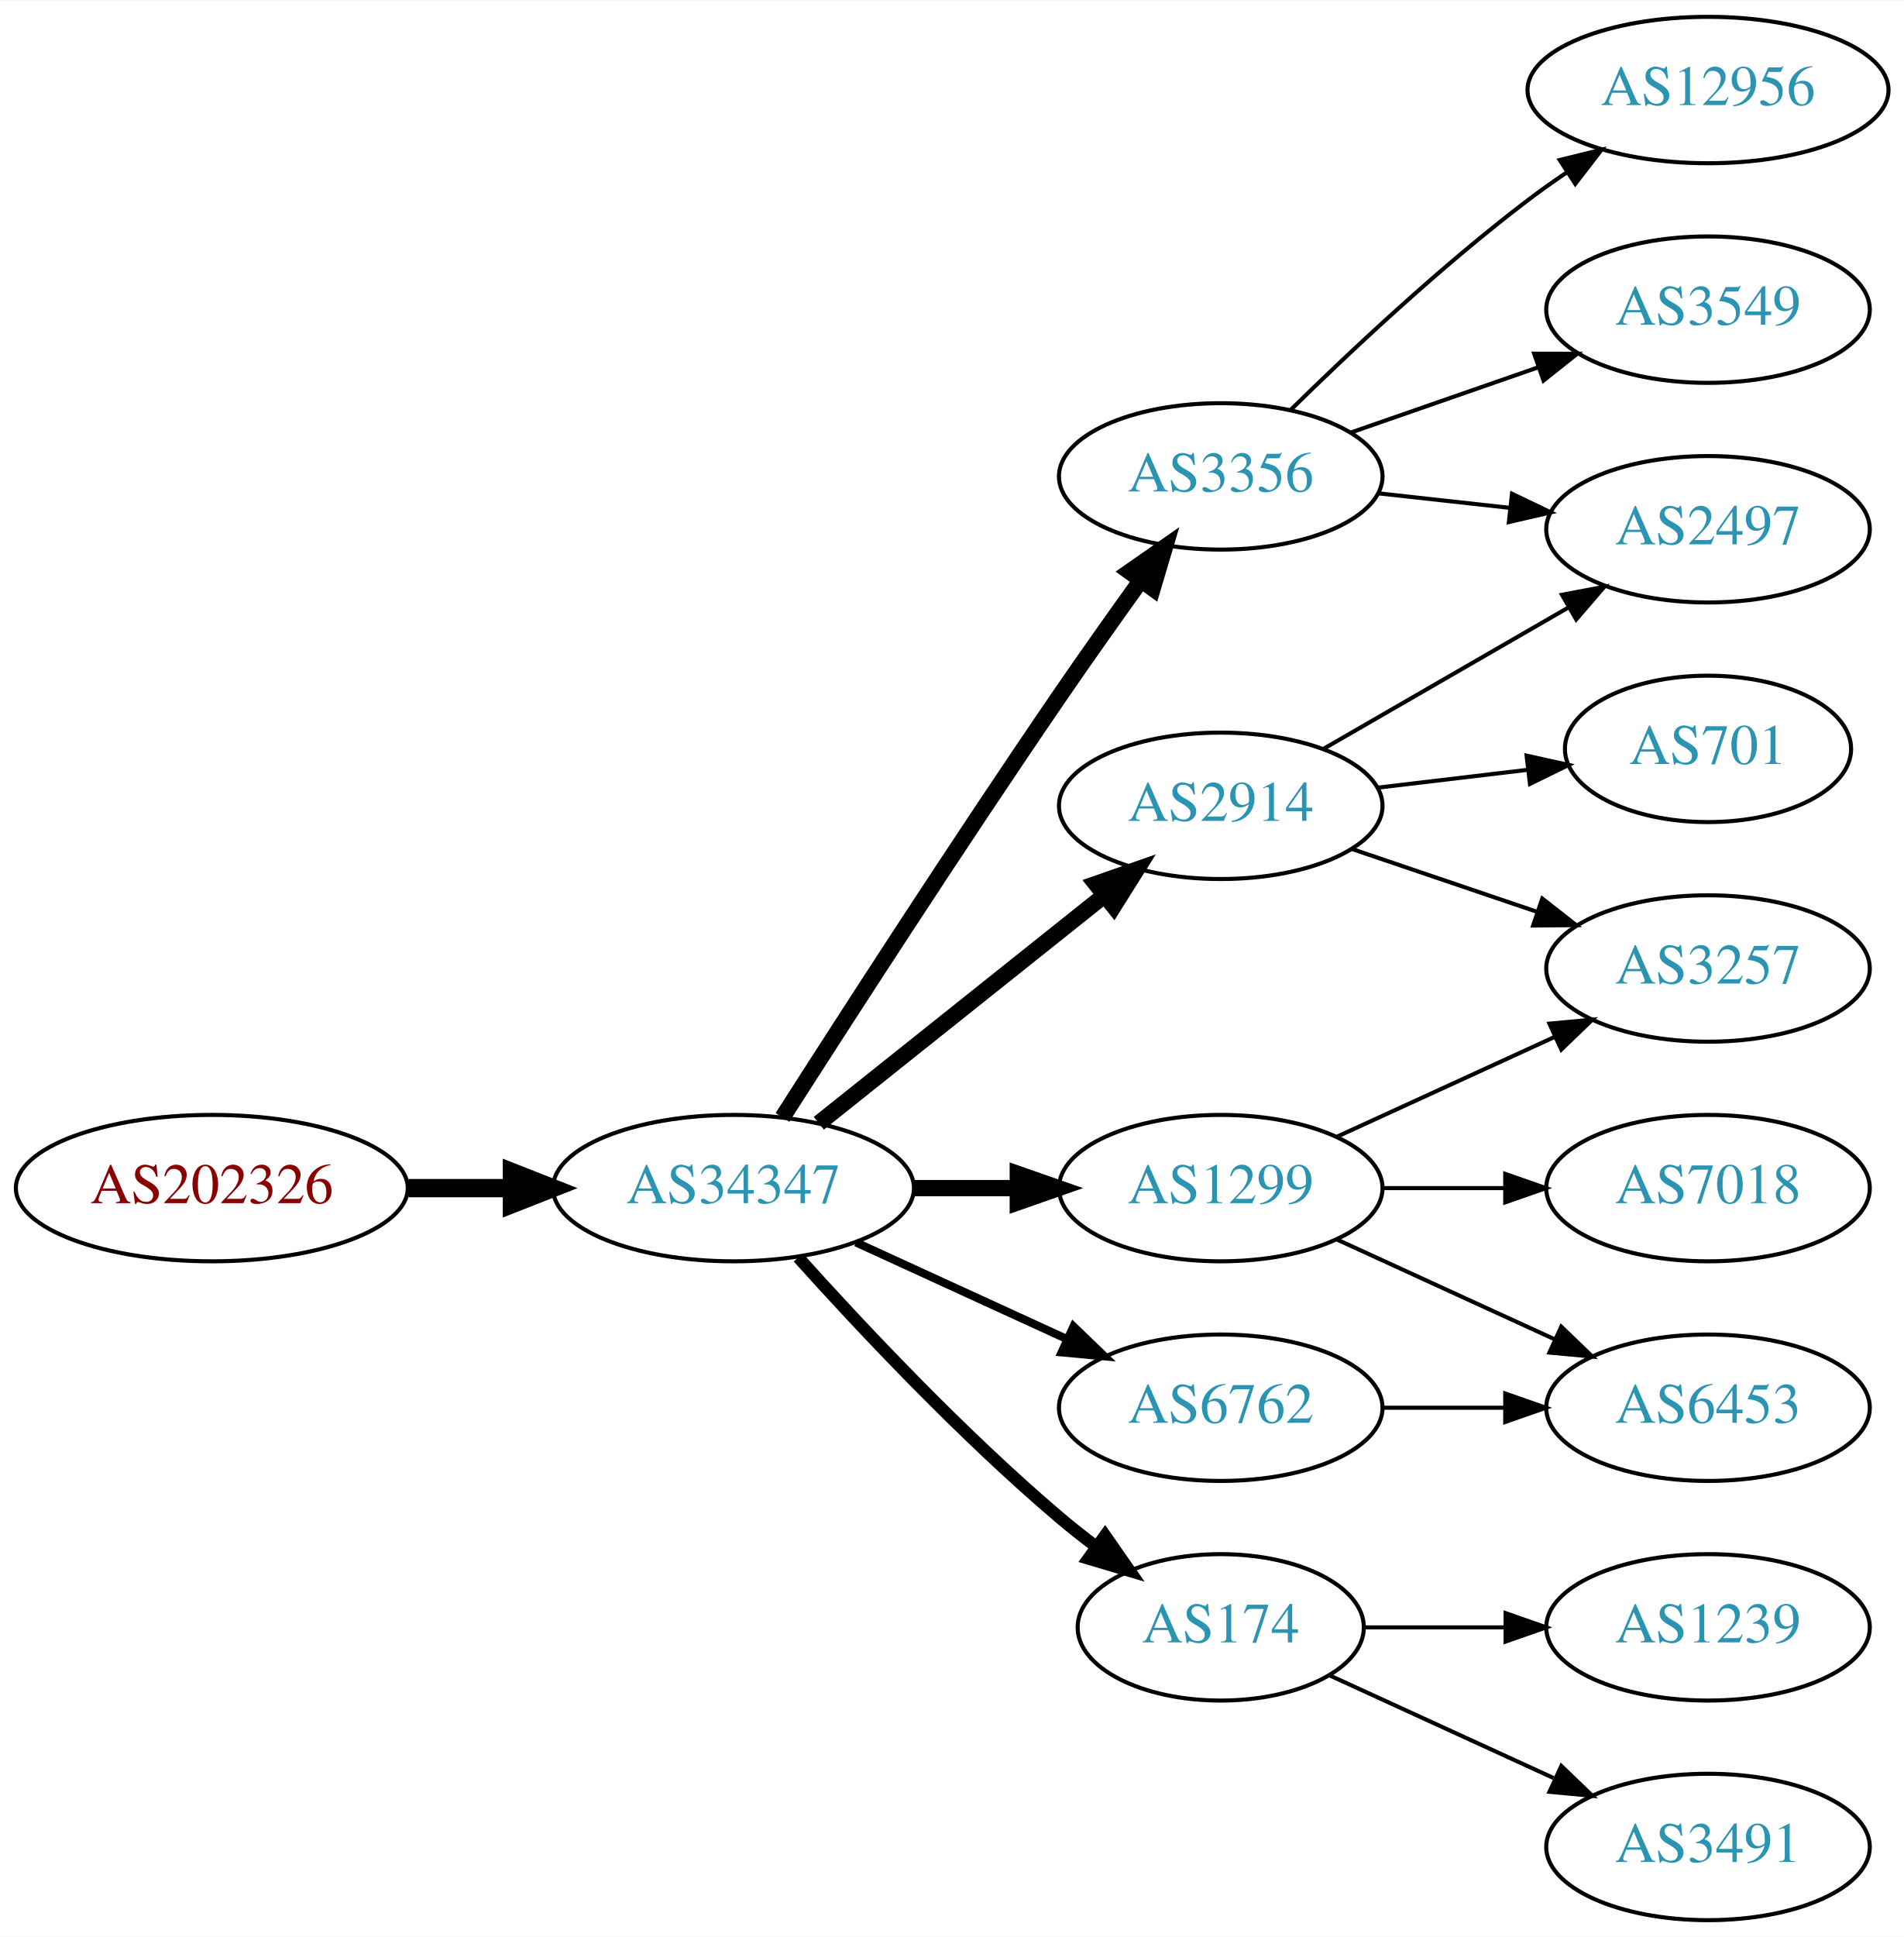
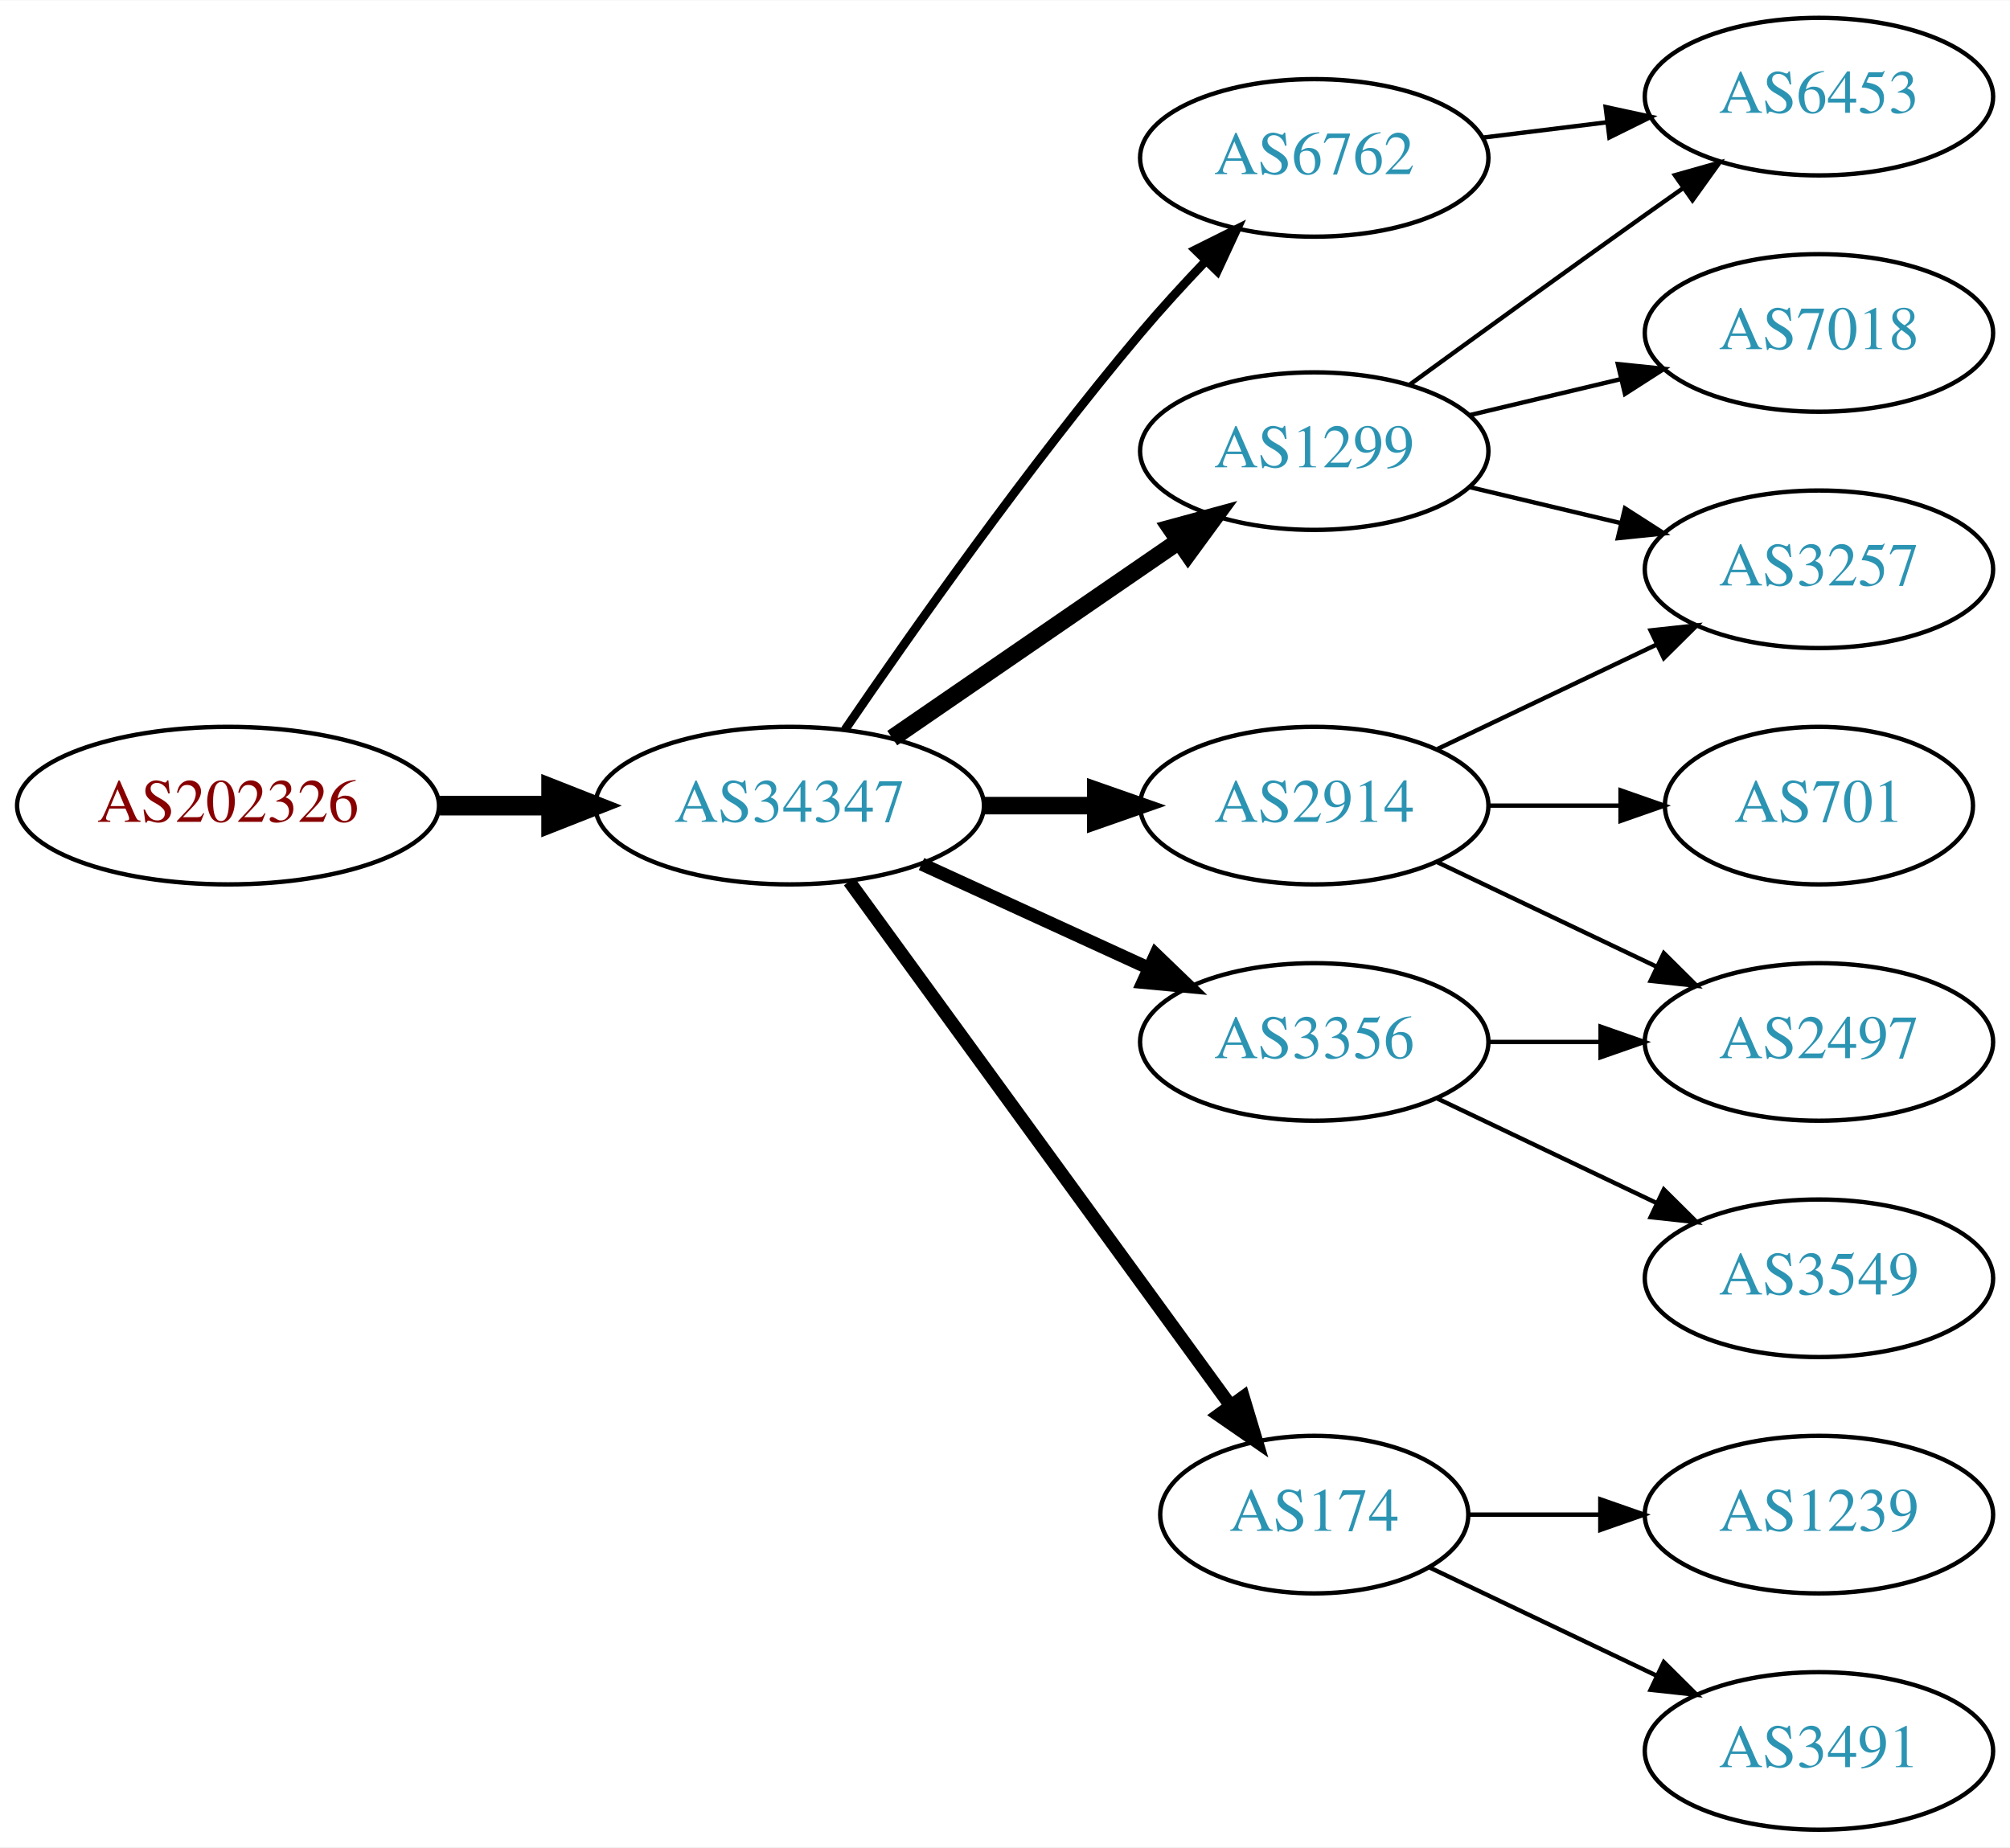
- <svg xmlns="http://www.w3.org/2000/svg" xmlns:xlink="http://www.w3.org/1999/xlink" width="468pt" height="476pt" viewBox="0.00 0.00 468.27 476.00">
-   <g id="graph0" class="graph" transform="scale(1 1) rotate(0) translate(4 472)">
-     <polygon fill="white" stroke="none" points="-4,4 -4,-472 464.269,-472 464.269,4 -4,4" />
+ <svg xmlns="http://www.w3.org/2000/svg" xmlns:xlink="http://www.w3.org/1999/xlink" width="459pt" height="422pt" viewBox="0.00 0.00 459.17 422.00">
+   <g id="graph0" class="graph" transform="scale(1 1) rotate(0) translate(4 418)">
+     <polygon fill="white" stroke="none" points="-4,4 -4,-418 455.17,-418 455.17,4 -4,4" />
    <g id="node1" class="node">
      <g id="a_node1">
        <a xlink:href="/asn/202326" xlink:title="AS202326 ~ odissea [AT]">
-           <ellipse fill="#ffffff" stroke="black" cx="48.096" cy="-180" rx="48.192" ry="18" />
-           <text text-anchor="middle" x="48.096" y="-176.3" font-family="Times,serif" font-size="14.00" fill="#880000">AS202326</text>
+           <ellipse fill="#ffffff" stroke="black" cx="48.096" cy="-234" rx="48.192" ry="18" />
+           <text text-anchor="middle" x="48.096" y="-230.3" font-family="Times,serif" font-size="14.00" fill="#880000">AS202326</text>
        </a>
      </g>
    </g>
    <g id="node2" class="node">
      <g id="a_node2">
        <a xlink:href="/asn/34347" xlink:title="AS34347 ~ Stadtwerke Hall in Tirol GmbH [AT]">
-           <ellipse fill="#ffffff" stroke="black" cx="176.388" cy="-180" rx="44.393" ry="18" />
-           <text text-anchor="middle" x="176.388" y="-176.3" font-family="Times,serif" font-size="14.00" fill="#2c94b3">AS34347</text>
+           <ellipse fill="#ffffff" stroke="black" cx="176.388" cy="-234" rx="44.393" ry="18" />
+           <text text-anchor="middle" x="176.388" y="-230.3" font-family="Times,serif" font-size="14.00" fill="#2c94b3">AS34347</text>
        </a>
      </g>
    </g>
    <g id="edge1" class="edge">
-       <path fill="none" stroke="black" stroke-width="4.5" d="M96.481,-180C104.742,-180 113.386,-180 121.799,-180" />
-       <polygon fill="black" stroke="black" stroke-width="4.5" points="121.904,-183.938 131.904,-180 121.904,-176.063 121.904,-183.938" />
+       <path fill="none" stroke="black" stroke-width="4.5" d="M96.481,-234C104.742,-234 113.386,-234 121.799,-234" />
+       <polygon fill="black" stroke="black" stroke-width="4.5" points="121.904,-237.938 131.904,-234 121.904,-230.063 121.904,-237.938" />
    </g>
    <g id="node3" class="node">
      <g id="a_node3">
-         <a xlink:href="/asn/2914" xlink:title="AS2914 ~ NTT America, Inc. [US]">
-           <ellipse fill="#ffffff" stroke="black" cx="296.23" cy="-274" rx="39.794" ry="18" />
-           <text text-anchor="middle" x="296.23" y="-270.3" font-family="Times,serif" font-size="14.00" fill="#2c94b3">AS2914</text>
+         <a xlink:href="/asn/1299" xlink:title="AS1299 ~ Telia Carrier [EU]">
+           <ellipse fill="#ffffff" stroke="black" cx="296.23" cy="-315" rx="39.794" ry="18" />
+           <text text-anchor="middle" x="296.23" y="-311.3" font-family="Times,serif" font-size="14.00" fill="#2c94b3">AS1299</text>
        </a>
      </g>
    </g>
    <g id="edge2" class="edge">
-       <path fill="none" stroke="black" stroke-width="4" d="M197.378,-195.946C216.709,-211.366 246.161,-234.859 267.703,-252.043" />
-       <polygon fill="black" stroke="black" stroke-width="4" points="265.535,-254.79 275.535,-258.29 269.9,-249.318 265.535,-254.79" />
+       <path fill="none" stroke="black" stroke-width="4" d="M199.83,-249.426C218.412,-262.198 244.972,-280.455 265.352,-294.463" />
+       <polygon fill="black" stroke="black" stroke-width="4" points="263.443,-297.398 273.666,-300.178 267.408,-291.629 263.443,-297.398" />
    </g>
    <g id="node4" class="node">
      <g id="a_node4">
-         <a xlink:href="/asn/1299" xlink:title="AS1299 ~ Telia Carrier [EU]">
-           <ellipse fill="#ffffff" stroke="black" cx="296.23" cy="-180" rx="39.794" ry="18" />
-           <text text-anchor="middle" x="296.23" y="-176.3" font-family="Times,serif" font-size="14.00" fill="#2c94b3">AS1299</text>
-         </a>
-       </g>
-     </g>
-     <g id="edge3" class="edge">
-       <path fill="none" stroke="black" stroke-width="4" d="M220.599,-180C228.911,-180 237.674,-180 246.156,-180" />
-       <polygon fill="black" stroke="black" stroke-width="4" points="246.315,-183.5 256.315,-180 246.315,-176.5 246.315,-183.5" />
-     </g>
-     <g id="node5" class="node">
-       <g id="a_node5">
-         <a xlink:href="/asn/3356" xlink:title="AS3356 ~ Level 3 Parent, LLC [US]">
-           <ellipse fill="#ffffff" stroke="black" cx="296.23" cy="-355" rx="39.794" ry="18" />
-           <text text-anchor="middle" x="296.23" y="-351.3" font-family="Times,serif" font-size="14.00" fill="#2c94b3">AS3356</text>
-         </a>
-       </g>
-     </g>
-     <g id="edge4" class="edge">
-       <path fill="none" stroke="black" stroke-width="4" d="M188.442,-197.382C203.549,-221.021 231.621,-264.539 256.584,-301 263,-310.371 270.201,-320.527 276.633,-329.475" />
-       <polygon fill="black" stroke="black" stroke-width="4" points="273.822,-331.561 282.513,-337.62 279.497,-327.463 273.822,-331.561" />
-     </g>
-     <g id="node6" class="node">
-       <g id="a_node6">
-         <a xlink:href="/asn/6762" xlink:title="AS6762 ~ TELECOM ITALIA SPARKLE S.p.A. [IT]">
-           <ellipse fill="#ffffff" stroke="black" cx="296.23" cy="-126" rx="39.794" ry="18" />
-           <text text-anchor="middle" x="296.23" y="-122.3" font-family="Times,serif" font-size="14.00" fill="#2c94b3">AS6762</text>
-         </a>
-       </g>
-     </g>
-     <g id="edge5" class="edge">
-       <path fill="none" stroke="black" stroke-width="2" d="M206.517,-166.652C222.128,-159.498 241.526,-150.609 258.198,-142.97" />
-       <polygon fill="black" stroke="black" stroke-width="2" points="260.017,-145.986 267.65,-138.638 257.101,-139.622 260.017,-145.986" />
-     </g>
-     <g id="node7" class="node">
-       <g id="a_node7">
        <a xlink:href="/asn/174" xlink:title="AS174 ~ Cogent Communications [US]">
          <ellipse fill="#ffffff" stroke="black" cx="296.23" cy="-72" rx="35.194" ry="18" />
          <text text-anchor="middle" x="296.23" y="-68.3" font-family="Times,serif" font-size="14.00" fill="#2c94b3">AS174</text>
        </a>
      </g>
    </g>
+     <g id="edge3" class="edge">
+       <path fill="none" stroke="black" stroke-width="3" d="M189.999,-216.663C210.929,-187.891 252.919,-130.166 277.049,-96.993" />
+       <polygon fill="black" stroke="black" stroke-width="3" points="280.011,-98.872 283.063,-88.727 274.35,-94.755 280.011,-98.872" />
+     </g>
+     <g id="node5" class="node">
+       <g id="a_node5">
+         <a xlink:href="/asn/3356" xlink:title="AS3356 ~ Level 3 Parent, LLC [US]">
+           <ellipse fill="#ffffff" stroke="black" cx="296.23" cy="-180" rx="39.794" ry="18" />
+           <text text-anchor="middle" x="296.23" y="-176.3" font-family="Times,serif" font-size="14.00" fill="#2c94b3">AS3356</text>
+         </a>
+       </g>
+     </g>
+     <g id="edge4" class="edge">
+       <path fill="none" stroke="black" stroke-width="3" d="M206.517,-220.652C222.128,-213.498 241.526,-204.609 258.198,-196.97" />
+       <polygon fill="black" stroke="black" stroke-width="3" points="260.017,-199.986 267.65,-192.638 257.101,-193.622 260.017,-199.986" />
+     </g>
+     <g id="node6" class="node">
+       <g id="a_node6">
+         <a xlink:href="/asn/6762" xlink:title="AS6762 ~ TELECOM ITALIA SPARKLE S.p.A. [IT]">
+           <ellipse fill="#ffffff" stroke="black" cx="296.23" cy="-382" rx="39.794" ry="18" />
+           <text text-anchor="middle" x="296.23" y="-378.3" font-family="Times,serif" font-size="14.00" fill="#2c94b3">AS6762</text>
+         </a>
+       </g>
+     </g>
+     <g id="edge5" class="edge">
+       <path fill="none" stroke="black" stroke-width="2" d="M189.046,-251.377C203.917,-273.182 230.806,-311.425 256.584,-342 261.184,-347.456 266.349,-353.096 271.369,-358.358" />
+       <polygon fill="black" stroke="black" stroke-width="2" points="269.058,-361.003 278.538,-365.733 274.077,-356.123 269.058,-361.003" />
+     </g>
+     <g id="node7" class="node">
+       <g id="a_node7">
+         <a xlink:href="/asn/2914" xlink:title="AS2914 ~ NTT America, Inc. [US]">
+           <ellipse fill="#ffffff" stroke="black" cx="296.23" cy="-234" rx="39.794" ry="18" />
+           <text text-anchor="middle" x="296.23" y="-230.3" font-family="Times,serif" font-size="14.00" fill="#2c94b3">AS2914</text>
+         </a>
+       </g>
+     </g>
    <g id="edge6" class="edge">
-       <path fill="none" stroke="black" stroke-width="3" d="M192.32,-162.956C207.646,-145.903 232.582,-119.35 256.584,-99 259.436,-96.582 262.501,-94.167 265.612,-91.831" />
-       <polygon fill="black" stroke="black" stroke-width="3" points="267.785,-94.578 273.84,-85.884 263.685,-88.905 267.785,-94.578" />
+       <path fill="none" stroke="black" stroke-width="4" d="M220.599,-234C228.911,-234 237.674,-234 246.156,-234" />
+       <polygon fill="black" stroke="black" stroke-width="4" points="246.315,-237.5 256.315,-234 246.315,-230.5 246.315,-237.5" />
    </g>
    <g id="node8" class="node">
      <g id="a_node8">
-         <a xlink:href="/asn/2497" xlink:title="AS2497 ~ Internet Initiative Japan Inc. [JP]">
-           <ellipse fill="#ffffff" stroke="black" cx="416.073" cy="-342" rx="39.794" ry="18" />
-           <text text-anchor="middle" x="416.073" y="-338.3" font-family="Times,serif" font-size="14.00" fill="#2c94b3">AS2497</text>
+         <a xlink:href="/asn/7018" xlink:title="AS7018 ~ AT&amp;T Services, Inc. [US]">
+           <ellipse fill="#ffffff" stroke="black" cx="411.523" cy="-342" rx="39.794" ry="18" />
+           <text text-anchor="middle" x="411.523" y="-338.3" font-family="Times,serif" font-size="14.00" fill="#2c94b3">AS7018</text>
        </a>
      </g>
    </g>
    <g id="edge7" class="edge">
-       <path fill="none" stroke="black" d="M321.362,-287.925C338.801,-297.988 362.575,-311.707 381.813,-322.808" />
-       <polygon fill="black" stroke="black" points="380.158,-325.893 390.568,-327.86 383.656,-319.83 380.158,-325.893" />
+       <path fill="none" stroke="black" d="M331.837,-323.248C342.709,-325.838 354.863,-328.735 366.305,-331.462" />
+       <polygon fill="black" stroke="black" points="365.589,-334.889 376.128,-333.803 367.212,-328.08 365.589,-334.889" />
    </g>
    <g id="node9" class="node">
      <g id="a_node9">
        <a xlink:href="/asn/3257" xlink:title="AS3257 ~ GTT [DE]">
-           <ellipse fill="#ffffff" stroke="black" cx="416.073" cy="-234" rx="39.794" ry="18" />
-           <text text-anchor="middle" x="416.073" y="-230.3" font-family="Times,serif" font-size="14.00" fill="#2c94b3">AS3257</text>
+           <ellipse fill="#ffffff" stroke="black" cx="411.523" cy="-288" rx="39.794" ry="18" />
+           <text text-anchor="middle" x="411.523" y="-284.3" font-family="Times,serif" font-size="14.00" fill="#2c94b3">AS3257</text>
        </a>
      </g>
    </g>
    <g id="edge8" class="edge">
-       <path fill="none" stroke="black" d="M328.5,-263.386C342.484,-258.639 359.155,-252.981 374.116,-247.902" />
-       <polygon fill="black" stroke="black" points="375.312,-251.192 383.656,-244.664 373.062,-244.564 375.312,-251.192" />
+       <path fill="none" stroke="black" d="M331.837,-306.752C342.709,-304.162 354.863,-301.265 366.305,-298.538" />
+       <polygon fill="black" stroke="black" points="367.212,-301.92 376.128,-296.197 365.589,-295.111 367.212,-301.92" />
    </g>
    <g id="node10" class="node">
      <g id="a_node10">
-         <a xlink:href="/asn/701" xlink:title="AS701 ~ UUNET [US]">
-           <ellipse fill="#ffffff" stroke="black" cx="416.073" cy="-288" rx="35.194" ry="18" />
-           <text text-anchor="middle" x="416.073" y="-284.3" font-family="Times,serif" font-size="14.00" fill="#2c94b3">AS701</text>
+         <a xlink:href="/asn/6453" xlink:title="AS6453 ~ TATA COMMUNICATIONS (AMERICA) INC [US]">
+           <ellipse fill="#ffffff" stroke="black" cx="411.523" cy="-396" rx="39.794" ry="18" />
+           <text text-anchor="middle" x="411.523" y="-392.3" font-family="Times,serif" font-size="14.00" fill="#2c94b3">AS6453</text>
        </a>
      </g>
    </g>
    <g id="edge9" class="edge">
-       <path fill="none" stroke="black" d="M334.84,-278.468C346.51,-279.855 359.469,-281.394 371.508,-282.824" />
-       <polygon fill="black" stroke="black" points="371.453,-286.342 381.796,-284.047 372.279,-279.391 371.453,-286.342" />
-     </g>
-     <g id="edge11" class="edge">
-       <path fill="none" stroke="black" d="M324.859,-192.661C340.816,-199.973 361.087,-209.261 378.369,-217.181" />
-       <polygon fill="black" stroke="black" points="377.068,-220.435 387.617,-221.419 379.984,-214.071 377.068,-220.435" />
+       <path fill="none" stroke="black" d="M318.078,-330.222C333.012,-341.091 353.626,-356.025 371.877,-369 374.697,-371.005 377.64,-373.085 380.588,-375.159" />
+       <polygon fill="black" stroke="black" points="378.616,-378.05 388.813,-380.926 382.634,-372.319 378.616,-378.05" />
    </g>
    <g id="node11" class="node">
      <g id="a_node11">
-         <a xlink:href="/asn/7018" xlink:title="AS7018 ~ AT&amp;T Services, Inc. [US]">
-           <ellipse fill="#ffffff" stroke="black" cx="416.073" cy="-180" rx="39.794" ry="18" />
-           <text text-anchor="middle" x="416.073" y="-176.3" font-family="Times,serif" font-size="14.00" fill="#2c94b3">AS7018</text>
+         <a xlink:href="/asn/1239" xlink:title="AS1239 ~ Sprint [US]">
+           <ellipse fill="#ffffff" stroke="black" cx="411.523" cy="-72" rx="39.794" ry="18" />
+           <text text-anchor="middle" x="411.523" y="-68.3" font-family="Times,serif" font-size="14.00" fill="#2c94b3">AS1239</text>
        </a>
      </g>
    </g>
    <g id="edge10" class="edge">
-       <path fill="none" stroke="black" d="M336.143,-180C345.696,-180 356.046,-180 366.008,-180" />
-       <polygon fill="black" stroke="black" points="366.201,-183.5 376.201,-180 366.201,-176.5 366.201,-183.5" />
+       <path fill="none" stroke="black" d="M331.529,-72C340.906,-72 351.257,-72 361.291,-72" />
+       <polygon fill="black" stroke="black" points="361.58,-75.5 371.58,-72 361.58,-68.5 361.58,-75.5" />
    </g>
    <g id="node12" class="node">
      <g id="a_node12">
-         <a xlink:href="/asn/6453" xlink:title="AS6453 ~ TATA COMMUNICATIONS (AMERICA) INC [US]">
-           <ellipse fill="#ffffff" stroke="black" cx="416.073" cy="-126" rx="39.794" ry="18" />
-           <text text-anchor="middle" x="416.073" y="-122.3" font-family="Times,serif" font-size="14.00" fill="#2c94b3">AS6453</text>
+         <a xlink:href="/asn/3491" xlink:title="AS3491 ~ PCCW Global, Inc. [US]">
+           <ellipse fill="#ffffff" stroke="black" cx="411.523" cy="-18" rx="39.794" ry="18" />
+           <text text-anchor="middle" x="411.523" y="-14.3" font-family="Times,serif" font-size="14.00" fill="#2c94b3">AS3491</text>
+         </a>
+       </g>
+     </g>
+     <g id="edge11" class="edge">
+       <path fill="none" stroke="black" d="M322.655,-59.881C337.958,-52.587 357.681,-43.187 374.563,-35.14" />
+       <polygon fill="black" stroke="black" points="376.082,-38.293 383.604,-30.831 373.071,-31.974 376.082,-38.293" />
+     </g>
+     <g id="node13" class="node">
+       <g id="a_node13">
+         <a xlink:href="/asn/2497" xlink:title="AS2497 ~ Internet Initiative Japan Inc. [JP]">
+           <ellipse fill="#ffffff" stroke="black" cx="411.523" cy="-180" rx="39.794" ry="18" />
+           <text text-anchor="middle" x="411.523" y="-176.3" font-family="Times,serif" font-size="14.00" fill="#2c94b3">AS2497</text>
        </a>
      </g>
    </g>
    <g id="edge12" class="edge">
-       <path fill="none" stroke="black" d="M324.859,-167.339C340.816,-160.027 361.087,-150.739 378.369,-142.819" />
-       <polygon fill="black" stroke="black" points="379.984,-145.929 387.617,-138.581 377.068,-139.565 379.984,-145.929" />
+       <path fill="none" stroke="black" d="M335.902,-180C344.105,-180 352.869,-180 361.401,-180" />
+       <polygon fill="black" stroke="black" points="361.641,-183.5 371.641,-180 361.641,-176.5 361.641,-183.5" />
    </g>
-     <g id="edge15" class="edge">
-       <path fill="none" stroke="black" d="M334.84,-350.851C345.151,-349.713 356.469,-348.465 367.269,-347.274" />
-       <polygon fill="black" stroke="black" points="367.86,-350.73 377.416,-346.154 367.092,-343.772 367.86,-350.73" />
-     </g>
-     <g id="node13" class="node">
-       <g id="a_node13">
-         <a xlink:href="/asn/12956" xlink:title="AS12956 ~ TELXIUS [ES]">
-           <ellipse fill="#ffffff" stroke="black" cx="416.073" cy="-450" rx="44.393" ry="18" />
-           <text text-anchor="middle" x="416.073" y="-446.3" font-family="Times,serif" font-size="14.00" fill="#2c94b3">AS12956</text>
+     <g id="node14" class="node">
+       <g id="a_node14">
+         <a xlink:href="/asn/3549" xlink:title="AS3549 ~ Level 3 Parent, LLC [US]">
+           <ellipse fill="#ffffff" stroke="black" cx="411.523" cy="-126" rx="39.794" ry="18" />
+           <text text-anchor="middle" x="411.523" y="-122.3" font-family="Times,serif" font-size="14.00" fill="#2c94b3">AS3549</text>
        </a>
      </g>
    </g>
    <g id="edge13" class="edge">
-       <path fill="none" stroke="black" d="M313.378,-371.296C328.015,-385.671 350.504,-406.795 371.877,-423 374.872,-425.271 378.063,-427.532 381.302,-429.724" />
-       <polygon fill="black" stroke="black" points="379.601,-432.793 389.889,-435.323 383.425,-426.929 379.601,-432.793" />
+       <path fill="none" stroke="black" d="M324.367,-167.066C339.361,-159.919 358.182,-150.948 374.405,-143.215" />
+       <polygon fill="black" stroke="black" points="376.087,-146.291 383.608,-138.829 373.075,-139.972 376.087,-146.291" />
    </g>
-     <g id="node14" class="node">
-       <g id="a_node14">
-         <a xlink:href="/asn/3549" xlink:title="AS3549 ~ Level 3 Parent, LLC [US]">
-           <ellipse fill="#ffffff" stroke="black" cx="416.073" cy="-396" rx="39.794" ry="18" />
-           <text text-anchor="middle" x="416.073" y="-392.3" font-family="Times,serif" font-size="14.00" fill="#2c94b3">AS3549</text>
+     <g id="edge17" class="edge">
+       <path fill="none" stroke="black" d="M334.64,-386.623C343.728,-387.746 353.566,-388.962 363.05,-390.134" />
+       <polygon fill="black" stroke="black" points="362.798,-393.629 373.152,-391.382 363.657,-386.682 362.798,-393.629" />
+     </g>
+     <g id="edge16" class="edge">
+       <path fill="none" stroke="black" d="M324.367,-246.934C339.361,-254.081 358.182,-263.052 374.405,-270.785" />
+       <polygon fill="black" stroke="black" points="373.075,-274.028 383.608,-275.171 376.087,-267.709 373.075,-274.028" />
+     </g>
+     <g id="edge15" class="edge">
+       <path fill="none" stroke="black" d="M324.367,-221.066C339.361,-213.919 358.182,-204.948 374.405,-197.215" />
+       <polygon fill="black" stroke="black" points="376.087,-200.291 383.608,-192.829 373.075,-193.972 376.087,-200.291" />
+     </g>
+     <g id="node15" class="node">
+       <g id="a_node15">
+         <a xlink:href="/asn/701" xlink:title="AS701 ~ UUNET [US]">
+           <ellipse fill="#ffffff" stroke="black" cx="411.523" cy="-234" rx="35.194" ry="18" />
+           <text text-anchor="middle" x="411.523" y="-230.3" font-family="Times,serif" font-size="14.00" fill="#2c94b3">AS701</text>
        </a>
      </g>
    </g>
    <g id="edge14" class="edge">
-       <path fill="none" stroke="black" d="M328.192,-365.772C342.289,-370.677 359.165,-376.548 374.278,-381.807" />
-       <polygon fill="black" stroke="black" points="373.314,-385.177 383.909,-385.157 375.614,-378.566 373.314,-385.177" />
-     </g>
-     <g id="edge16" class="edge">
-       <path fill="none" stroke="black" d="M336.143,-126C345.696,-126 356.046,-126 366.008,-126" />
-       <polygon fill="black" stroke="black" points="366.201,-129.5 376.201,-126 366.201,-122.5 366.201,-129.5" />
-     </g>
-     <g id="node15" class="node">
-       <g id="a_node15">
-         <a xlink:href="/asn/1239" xlink:title="AS1239 ~ Sprint [US]">
-           <ellipse fill="#ffffff" stroke="black" cx="416.073" cy="-72" rx="39.794" ry="18" />
-           <text text-anchor="middle" x="416.073" y="-68.3" font-family="Times,serif" font-size="14.00" fill="#2c94b3">AS1239</text>
-         </a>
-       </g>
-     </g>
-     <g id="edge17" class="edge">
-       <path fill="none" stroke="black" d="M331.632,-72C342.456,-72 354.623,-72 366.25,-72" />
-       <polygon fill="black" stroke="black" points="366.281,-75.5 376.281,-72 366.281,-68.5 366.281,-75.5" />
-     </g>
-     <g id="node16" class="node">
-       <g id="a_node16">
-         <a xlink:href="/asn/3491" xlink:title="AS3491 ~ PCCW Global, Inc. [US]">
-           <ellipse fill="#ffffff" stroke="black" cx="416.073" cy="-18" rx="39.794" ry="18" />
-           <text text-anchor="middle" x="416.073" y="-14.3" font-family="Times,serif" font-size="14.00" fill="#2c94b3">AS3491</text>
-         </a>
-       </g>
-     </g>
-     <g id="edge18" class="edge">
-       <path fill="none" stroke="black" d="M323.091,-60.15C339.212,-52.762 360.214,-43.138 378.079,-34.952" />
-       <polygon fill="black" stroke="black" points="379.998,-37.923 387.631,-30.575 377.082,-31.559 379.998,-37.923" />
+       <path fill="none" stroke="black" d="M335.902,-234C345.608,-234 356.098,-234 366.061,-234" />
+       <polygon fill="black" stroke="black" points="366.198,-237.5 376.198,-234 366.198,-230.5 366.198,-237.5" />
    </g>
  </g>
</svg>
